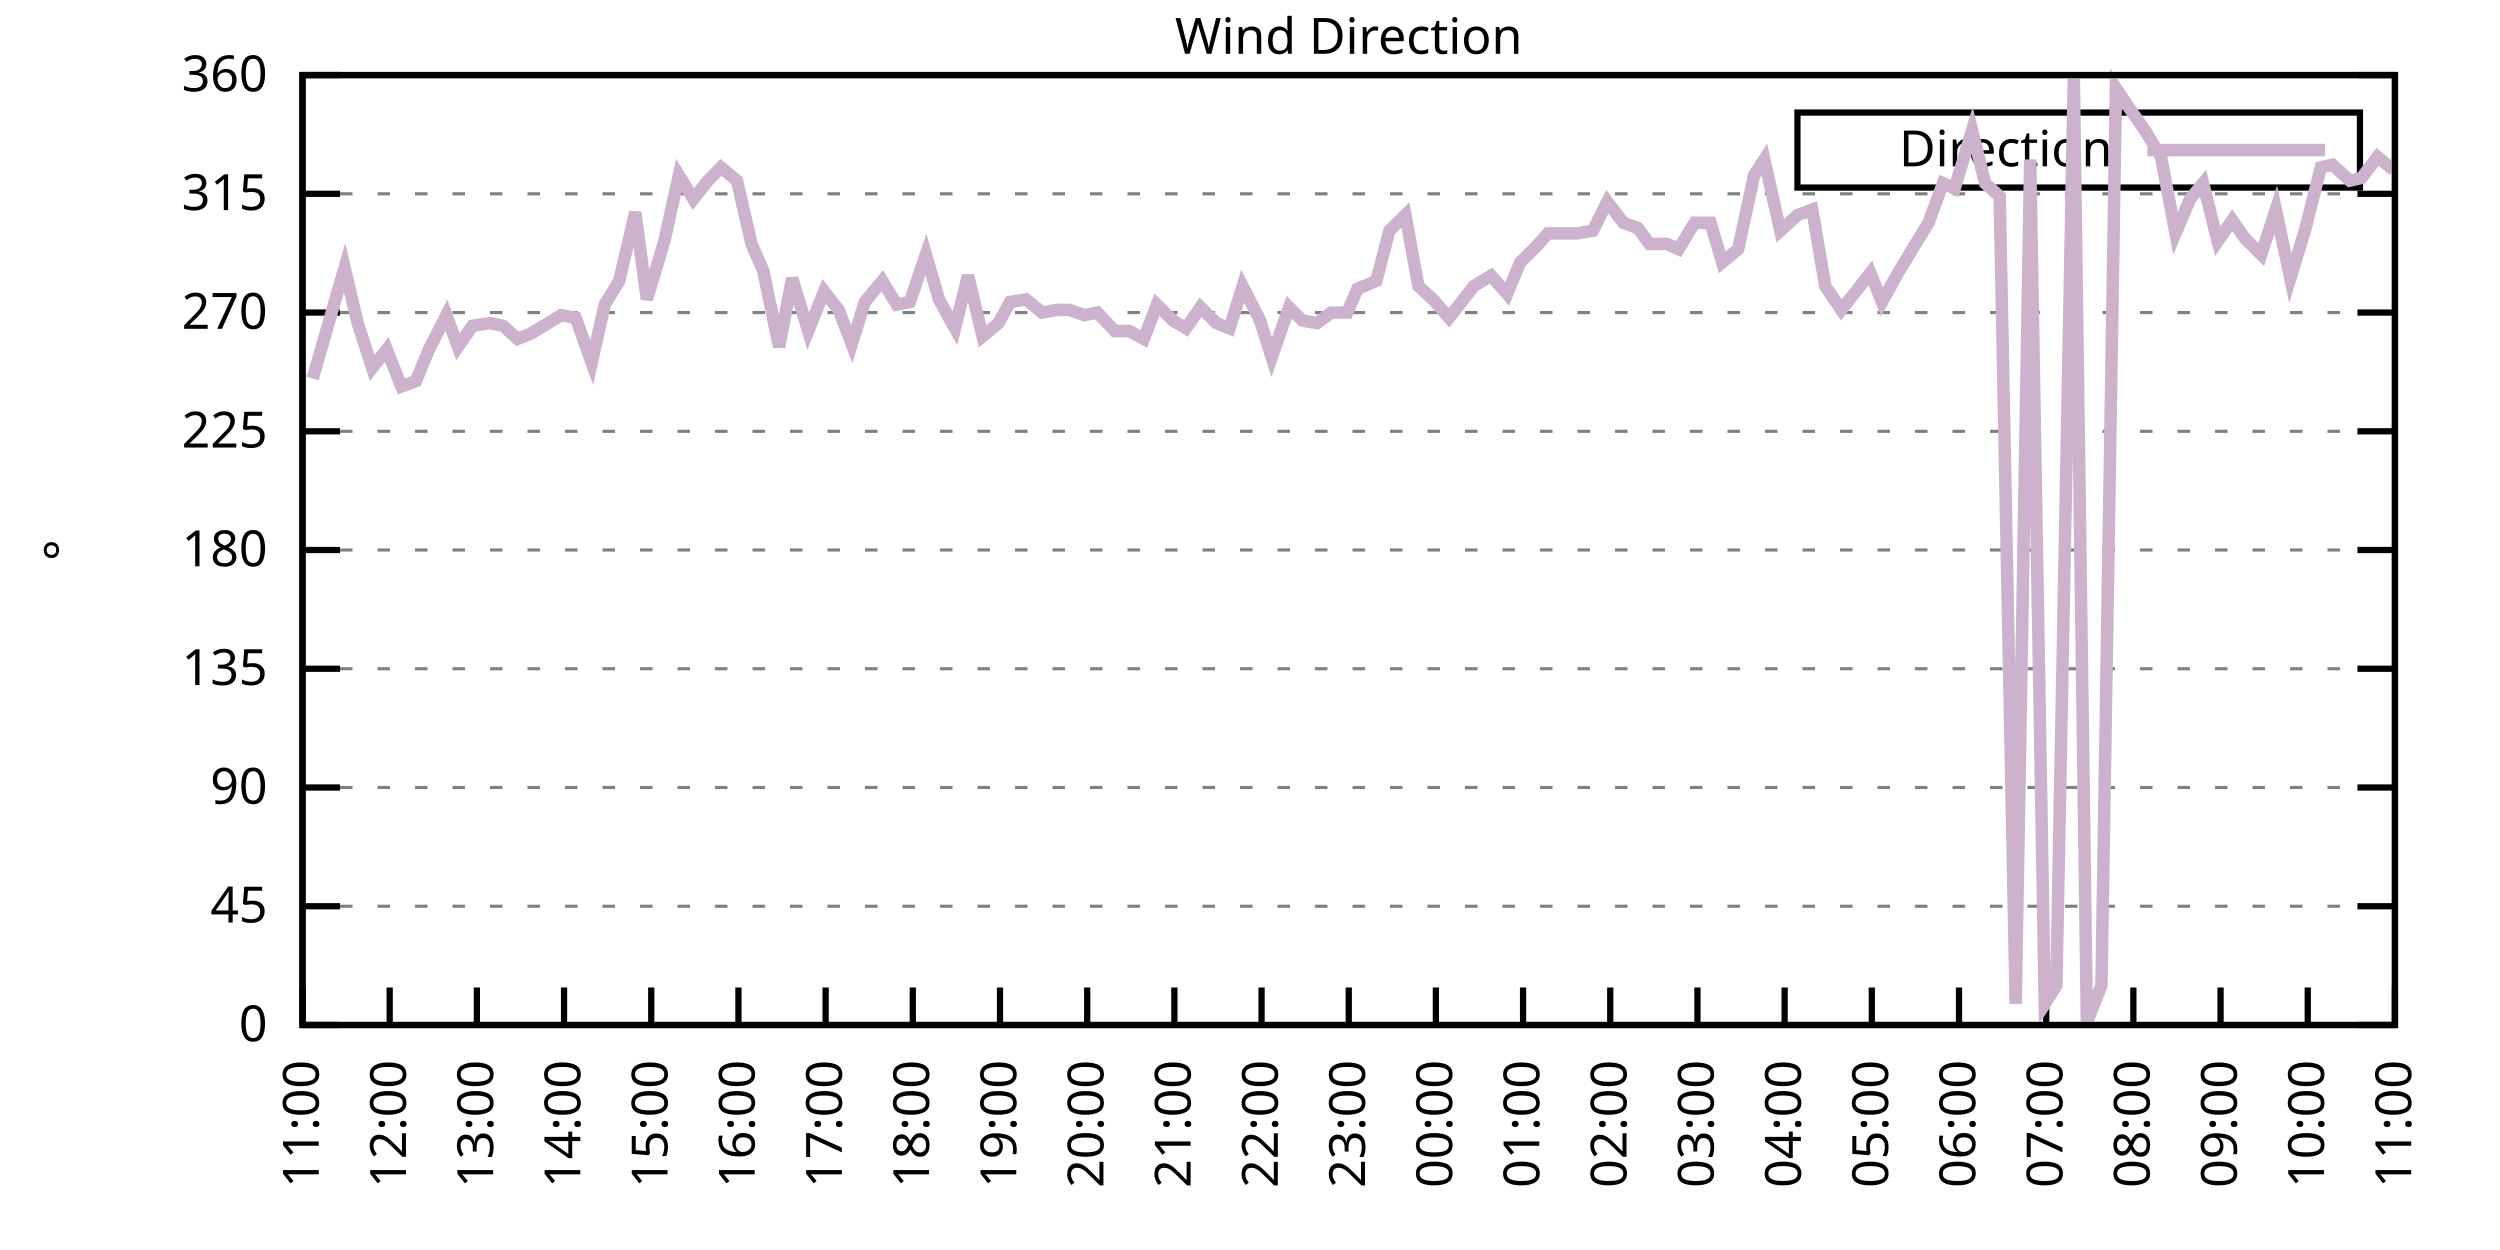
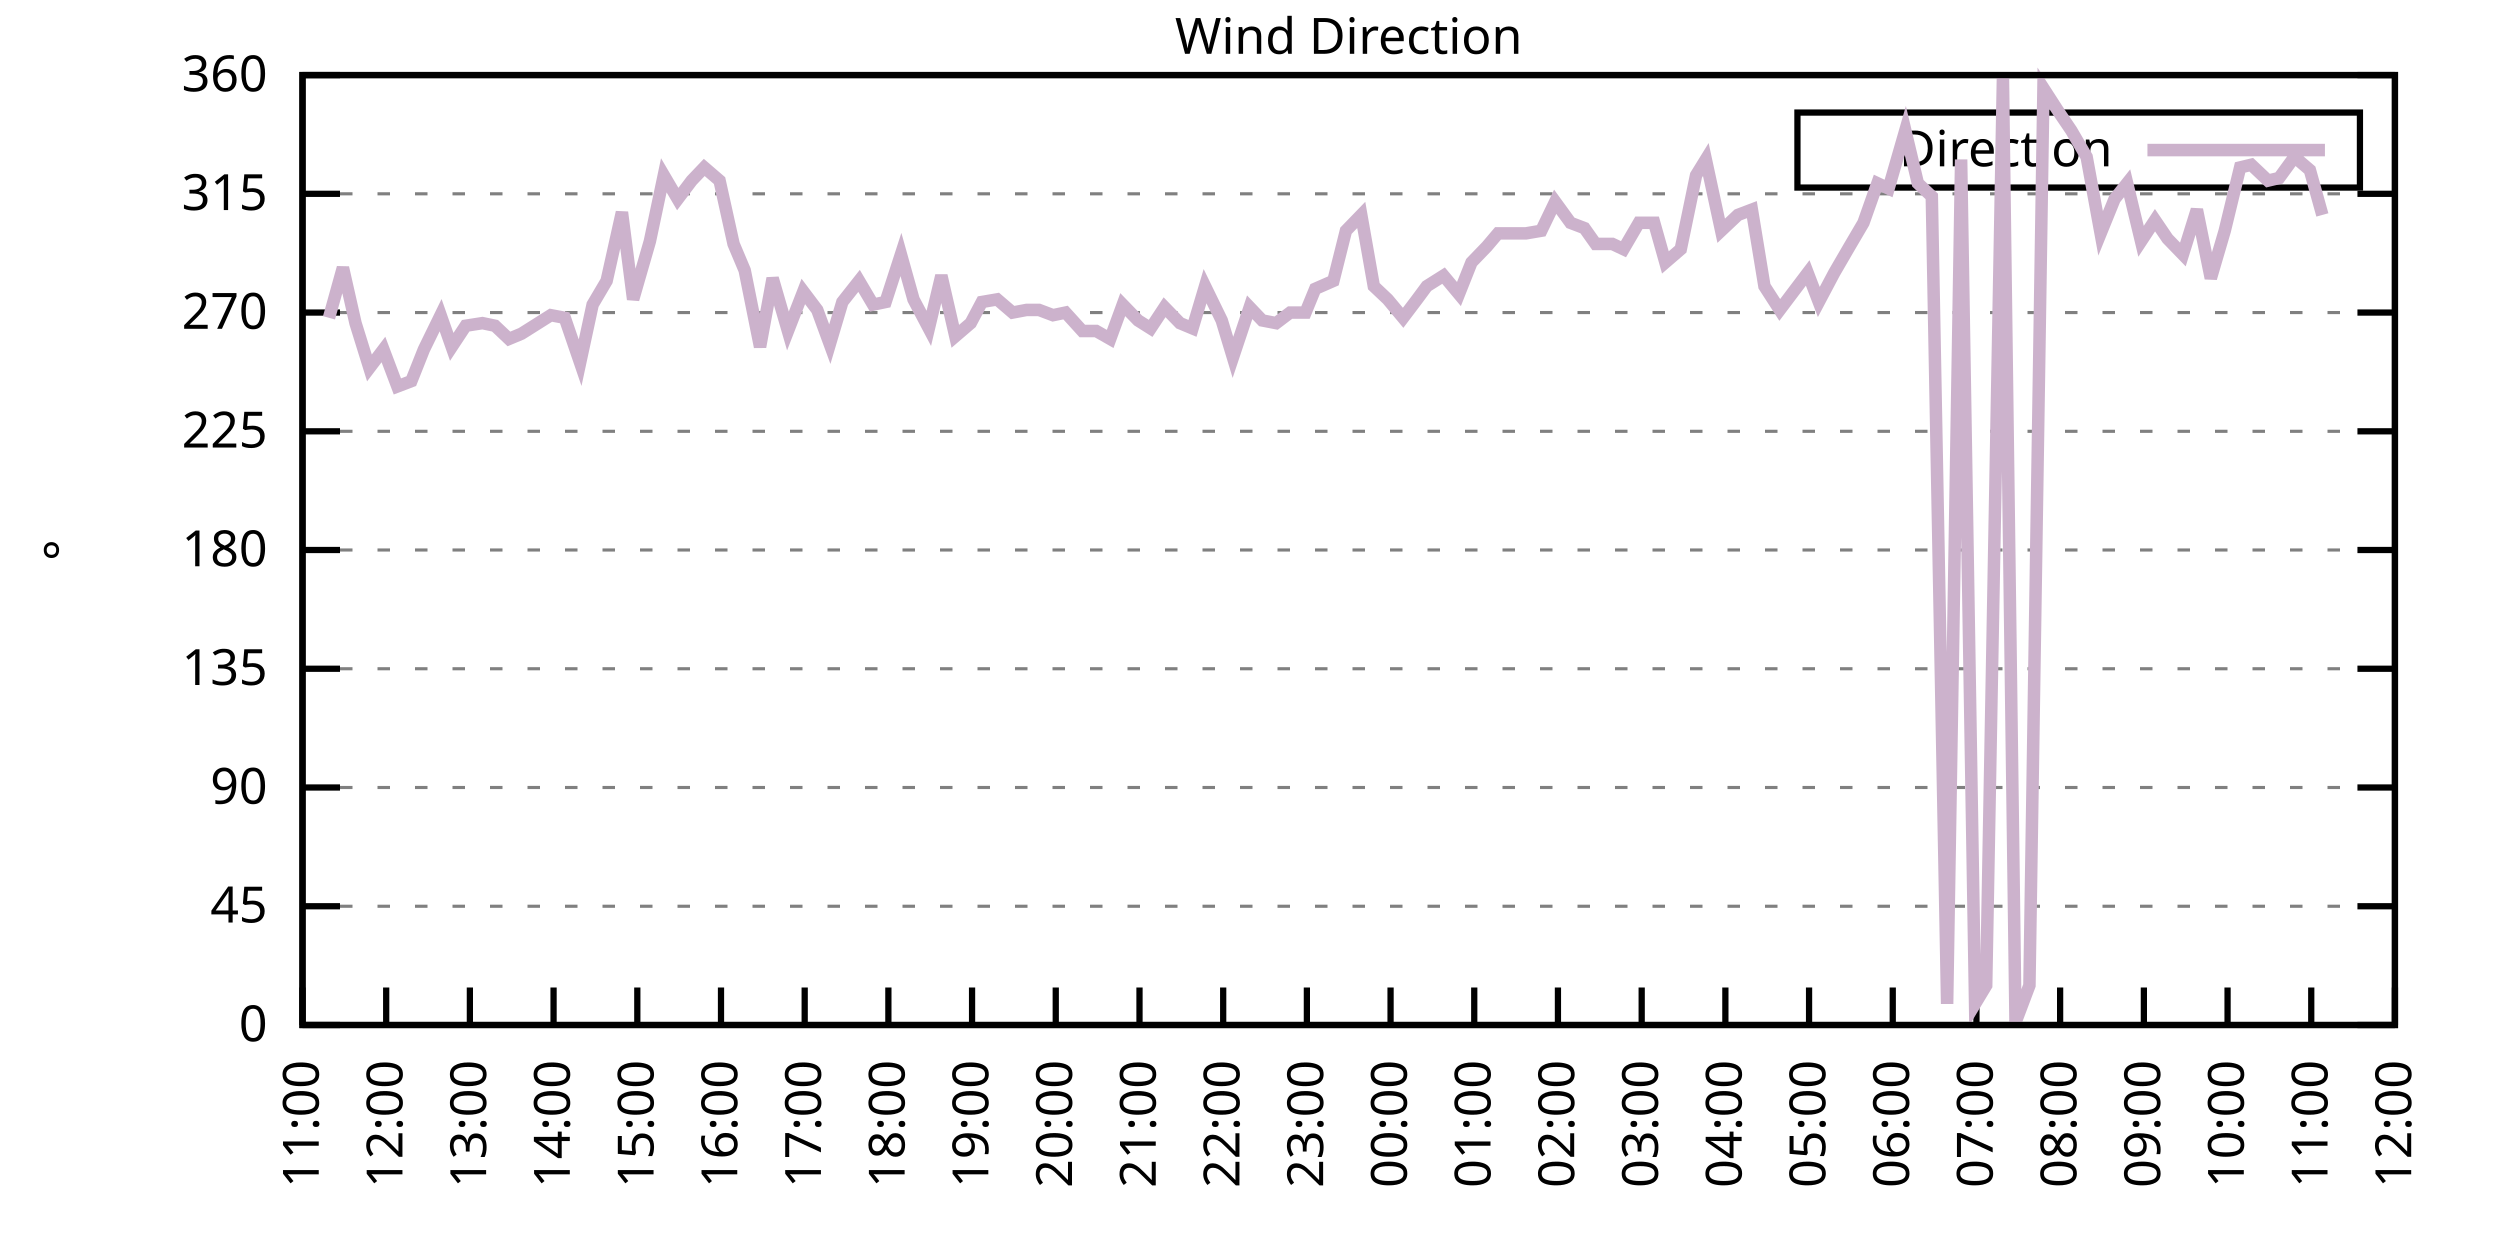
<svg xmlns="http://www.w3.org/2000/svg" xmlns:xlink="http://www.w3.org/1999/xlink" width="400" height="200" viewBox="0 0 400 200">
  <g id="gnuplot_canvas">
    <rect x="0" y="0" width="400" height="200" fill="none" />
    <defs>
      <circle id="gpDot" r="0.5" stroke-width="0.5" stroke="currentColor" />
      <path id="gpPt0" stroke-width="0.333" stroke="currentColor" d="M-1,0 h2 M0,-1 v2" />
      <path id="gpPt1" stroke-width="0.333" stroke="currentColor" d="M-1,-1 L1,1 M1,-1 L-1,1" />
      <path id="gpPt2" stroke-width="0.333" stroke="currentColor" d="M-1,0 L1,0 M0,-1 L0,1 M-1,-1 L1,1 M-1,1 L1,-1" />
      <rect id="gpPt3" stroke-width="0.333" stroke="currentColor" x="-1" y="-1" width="2" height="2" />
      <rect id="gpPt4" stroke-width="0.333" stroke="currentColor" fill="currentColor" x="-1" y="-1" width="2" height="2" />
      <circle id="gpPt5" stroke-width="0.333" stroke="currentColor" cx="0" cy="0" r="1" />
      <use xlink:href="#gpPt5" id="gpPt6" fill="currentColor" stroke="none" />
      <path id="gpPt7" stroke-width="0.333" stroke="currentColor" d="M0,-1.33 L-1.33,0.67 L1.33,0.67 z" />
      <use xlink:href="#gpPt7" id="gpPt8" fill="currentColor" stroke="none" />
      <use xlink:href="#gpPt7" id="gpPt9" stroke="currentColor" transform="rotate(180)" />
      <use xlink:href="#gpPt9" id="gpPt10" fill="currentColor" stroke="none" />
      <use xlink:href="#gpPt3" id="gpPt11" stroke="currentColor" transform="rotate(45)" />
      <use xlink:href="#gpPt11" id="gpPt12" fill="currentColor" stroke="none" />
      <path id="gpPt13" stroke-width="0.333" stroke="currentColor" d="M0,1.330 L1.265,0.411 L0.782,-1.067 L-0.782,-1.076 L-1.265,0.411 z" />
      <use xlink:href="#gpPt13" id="gpPt14" fill="currentColor" stroke="none" />
      <filter id="textbox" filterUnits="objectBoundingBox" x="0" y="0" height="1" width="1">
        <feFlood flood-color="white" flood-opacity="1" result="bgnd" />
        <feComposite in="SourceGraphic" in2="bgnd" operator="atop" />
      </filter>
      <filter id="greybox" filterUnits="objectBoundingBox" x="0" y="0" height="1" width="1">
        <feFlood flood-color="lightgrey" flood-opacity="1" result="grey" />
        <feComposite in="SourceGraphic" in2="grey" operator="atop" />
      </filter>
    </defs>
    <g fill="none" color="white" stroke="currentColor" stroke-width="1.00" stroke-linecap="butt" stroke-linejoin="miter">
</g>
    <g fill="none" color="black" stroke="currentColor" stroke-width="1.00" stroke-linecap="butt" stroke-linejoin="miter">
      <g stroke="none" shape-rendering="crispEdges">
        <polygon fill="rgb(255, 255, 255)" points="48.40,164.00 383.18,164.00 383.18,12.02 48.40,12.02 " />
      </g>
    </g>
    <g fill="none" color="black" stroke="currentColor" stroke-width="1.00" stroke-linecap="butt" stroke-linejoin="miter">
</g>
    <g fill="none" color="black" stroke="black" stroke-width="0.50" stroke-linecap="butt" stroke-linejoin="miter">
</g>
    <g fill="none" color="gray" stroke="currentColor" stroke-width="0.50" stroke-linecap="butt" stroke-linejoin="miter">
      <path stroke="gray" stroke-dasharray="2,4" class="gridline" d="M48.40,164.00 L383.19,164.00  " />
    </g>
    <g fill="none" color="gray" stroke="gray" stroke-width="1.00" stroke-linecap="butt" stroke-linejoin="miter">
</g>
    <g fill="none" color="black" stroke="currentColor" stroke-width="1.00" stroke-linecap="butt" stroke-linejoin="miter">
      <path stroke="black" d="M48.40,164.00 L54.40,164.00 M383.19,164.00 L377.19,164.00  " />
      <g transform="translate(42.80,166.60)" stroke="none" fill="black" font-family="Sans" font-size="8.00" text-anchor="end">
        <text>
          <tspan font-family="Sans"> 0</tspan>
        </text>
      </g>
    </g>
    <g fill="none" color="black" stroke="currentColor" stroke-width="1.00" stroke-linecap="butt" stroke-linejoin="miter">
</g>
    <g fill="none" color="black" stroke="black" stroke-width="0.50" stroke-linecap="butt" stroke-linejoin="miter">
</g>
    <g fill="none" color="gray" stroke="currentColor" stroke-width="0.50" stroke-linecap="butt" stroke-linejoin="miter">
      <path stroke="gray" stroke-dasharray="2,4" class="gridline" d="M48.40,145.00 L383.19,145.00  " />
    </g>
    <g fill="none" color="gray" stroke="gray" stroke-width="1.00" stroke-linecap="butt" stroke-linejoin="miter">
</g>
    <g fill="none" color="black" stroke="currentColor" stroke-width="1.00" stroke-linecap="butt" stroke-linejoin="miter">
      <path stroke="black" d="M48.40,145.00 L54.40,145.00 M383.19,145.00 L377.19,145.00  " />
      <g transform="translate(42.80,147.60)" stroke="none" fill="black" font-family="Sans" font-size="8.00" text-anchor="end">
        <text>
          <tspan font-family="Sans"> 45</tspan>
        </text>
      </g>
    </g>
    <g fill="none" color="black" stroke="currentColor" stroke-width="1.00" stroke-linecap="butt" stroke-linejoin="miter">
</g>
    <g fill="none" color="black" stroke="black" stroke-width="0.50" stroke-linecap="butt" stroke-linejoin="miter">
</g>
    <g fill="none" color="gray" stroke="currentColor" stroke-width="0.50" stroke-linecap="butt" stroke-linejoin="miter">
      <path stroke="gray" stroke-dasharray="2,4" class="gridline" d="M48.40,126.00 L383.19,126.00  " />
    </g>
    <g fill="none" color="gray" stroke="gray" stroke-width="1.00" stroke-linecap="butt" stroke-linejoin="miter">
</g>
    <g fill="none" color="black" stroke="currentColor" stroke-width="1.00" stroke-linecap="butt" stroke-linejoin="miter">
      <path stroke="black" d="M48.40,126.00 L54.40,126.00 M383.19,126.00 L377.19,126.00  " />
      <g transform="translate(42.80,128.60)" stroke="none" fill="black" font-family="Sans" font-size="8.00" text-anchor="end">
        <text>
          <tspan font-family="Sans"> 90</tspan>
        </text>
      </g>
    </g>
    <g fill="none" color="black" stroke="currentColor" stroke-width="1.00" stroke-linecap="butt" stroke-linejoin="miter">
</g>
    <g fill="none" color="black" stroke="black" stroke-width="0.50" stroke-linecap="butt" stroke-linejoin="miter">
</g>
    <g fill="none" color="gray" stroke="currentColor" stroke-width="0.50" stroke-linecap="butt" stroke-linejoin="miter">
      <path stroke="gray" stroke-dasharray="2,4" class="gridline" d="M48.40,107.00 L383.19,107.00  " />
    </g>
    <g fill="none" color="gray" stroke="gray" stroke-width="1.00" stroke-linecap="butt" stroke-linejoin="miter">
</g>
    <g fill="none" color="black" stroke="currentColor" stroke-width="1.00" stroke-linecap="butt" stroke-linejoin="miter">
      <path stroke="black" d="M48.40,107.00 L54.40,107.00 M383.19,107.00 L377.19,107.00  " />
      <g transform="translate(42.80,109.60)" stroke="none" fill="black" font-family="Sans" font-size="8.00" text-anchor="end">
        <text>
          <tspan font-family="Sans"> 135</tspan>
        </text>
      </g>
    </g>
    <g fill="none" color="black" stroke="currentColor" stroke-width="1.00" stroke-linecap="butt" stroke-linejoin="miter">
</g>
    <g fill="none" color="black" stroke="black" stroke-width="0.50" stroke-linecap="butt" stroke-linejoin="miter">
</g>
    <g fill="none" color="gray" stroke="currentColor" stroke-width="0.50" stroke-linecap="butt" stroke-linejoin="miter">
      <path stroke="gray" stroke-dasharray="2,4" class="gridline" d="M48.40,88.00 L383.19,88.00  " />
    </g>
    <g fill="none" color="gray" stroke="gray" stroke-width="1.00" stroke-linecap="butt" stroke-linejoin="miter">
</g>
    <g fill="none" color="black" stroke="currentColor" stroke-width="1.00" stroke-linecap="butt" stroke-linejoin="miter">
      <path stroke="black" d="M48.40,88.00 L54.40,88.00 M383.19,88.00 L377.19,88.00  " />
      <g transform="translate(42.80,90.60)" stroke="none" fill="black" font-family="Sans" font-size="8.00" text-anchor="end">
        <text>
          <tspan font-family="Sans"> 180</tspan>
        </text>
      </g>
    </g>
    <g fill="none" color="black" stroke="currentColor" stroke-width="1.00" stroke-linecap="butt" stroke-linejoin="miter">
</g>
    <g fill="none" color="black" stroke="black" stroke-width="0.50" stroke-linecap="butt" stroke-linejoin="miter">
</g>
    <g fill="none" color="gray" stroke="currentColor" stroke-width="0.50" stroke-linecap="butt" stroke-linejoin="miter">
      <path stroke="gray" stroke-dasharray="2,4" class="gridline" d="M48.40,69.01 L383.19,69.01  " />
    </g>
    <g fill="none" color="gray" stroke="gray" stroke-width="1.00" stroke-linecap="butt" stroke-linejoin="miter">
</g>
    <g fill="none" color="black" stroke="currentColor" stroke-width="1.00" stroke-linecap="butt" stroke-linejoin="miter">
      <path stroke="black" d="M48.40,69.01 L54.40,69.01 M383.19,69.01 L377.19,69.01  " />
      <g transform="translate(42.80,71.61)" stroke="none" fill="black" font-family="Sans" font-size="8.00" text-anchor="end">
        <text>
          <tspan font-family="Sans"> 225</tspan>
        </text>
      </g>
    </g>
    <g fill="none" color="black" stroke="currentColor" stroke-width="1.00" stroke-linecap="butt" stroke-linejoin="miter">
</g>
    <g fill="none" color="black" stroke="black" stroke-width="0.50" stroke-linecap="butt" stroke-linejoin="miter">
</g>
    <g fill="none" color="gray" stroke="currentColor" stroke-width="0.50" stroke-linecap="butt" stroke-linejoin="miter">
      <path stroke="gray" stroke-dasharray="2,4" class="gridline" d="M48.40,50.01 L383.19,50.01  " />
    </g>
    <g fill="none" color="gray" stroke="gray" stroke-width="1.00" stroke-linecap="butt" stroke-linejoin="miter">
</g>
    <g fill="none" color="black" stroke="currentColor" stroke-width="1.00" stroke-linecap="butt" stroke-linejoin="miter">
      <path stroke="black" d="M48.40,50.01 L54.40,50.01 M383.19,50.01 L377.19,50.01  " />
      <g transform="translate(42.80,52.61)" stroke="none" fill="black" font-family="Sans" font-size="8.00" text-anchor="end">
        <text>
          <tspan font-family="Sans"> 270</tspan>
        </text>
      </g>
    </g>
    <g fill="none" color="black" stroke="currentColor" stroke-width="1.00" stroke-linecap="butt" stroke-linejoin="miter">
</g>
    <g fill="none" color="black" stroke="black" stroke-width="0.50" stroke-linecap="butt" stroke-linejoin="miter">
</g>
    <g fill="none" color="gray" stroke="currentColor" stroke-width="0.50" stroke-linecap="butt" stroke-linejoin="miter">
      <path stroke="gray" stroke-dasharray="2,4" class="gridline" d="M48.40,31.01 L383.19,31.01  " />
    </g>
    <g fill="none" color="gray" stroke="gray" stroke-width="1.00" stroke-linecap="butt" stroke-linejoin="miter">
</g>
    <g fill="none" color="black" stroke="currentColor" stroke-width="1.00" stroke-linecap="butt" stroke-linejoin="miter">
      <path stroke="black" d="M48.40,31.01 L54.40,31.01 M383.19,31.01 L377.19,31.01  " />
      <g transform="translate(42.80,33.61)" stroke="none" fill="black" font-family="Sans" font-size="8.00" text-anchor="end">
        <text>
          <tspan font-family="Sans"> 315</tspan>
        </text>
      </g>
    </g>
    <g fill="none" color="black" stroke="currentColor" stroke-width="1.00" stroke-linecap="butt" stroke-linejoin="miter">
</g>
    <g fill="none" color="black" stroke="black" stroke-width="0.50" stroke-linecap="butt" stroke-linejoin="miter">
</g>
    <g fill="none" color="gray" stroke="currentColor" stroke-width="0.50" stroke-linecap="butt" stroke-linejoin="miter">
      <path stroke="gray" stroke-dasharray="2,4" class="gridline" d="M48.40,12.01 L383.19,12.01  " />
    </g>
    <g fill="none" color="gray" stroke="gray" stroke-width="1.00" stroke-linecap="butt" stroke-linejoin="miter">
</g>
    <g fill="none" color="black" stroke="currentColor" stroke-width="1.00" stroke-linecap="butt" stroke-linejoin="miter">
      <path stroke="black" d="M48.40,12.01 L54.40,12.01 M383.19,12.01 L377.19,12.01  " />
      <g transform="translate(42.80,14.61)" stroke="none" fill="black" font-family="Sans" font-size="8.00" text-anchor="end">
        <text>
          <tspan font-family="Sans"> 360</tspan>
        </text>
      </g>
    </g>
    <g fill="none" color="black" stroke="currentColor" stroke-width="1.00" stroke-linecap="butt" stroke-linejoin="miter">
      <path stroke="black" d="M48.40,164.00 L48.40,158.00  " />
      <g transform="translate(51.00,169.60) rotate(270.00)" stroke="none" fill="black" font-family="Sans" font-size="8.00" text-anchor="end">
        <text>
          <tspan font-family="Sans">11:00</tspan>
        </text>
      </g>
    </g>
    <g fill="none" color="black" stroke="currentColor" stroke-width="1.00" stroke-linecap="butt" stroke-linejoin="miter">
-       <path stroke="black" d="M62.35,164.00 L62.35,158.00  " />
-       <g transform="translate(64.95,169.60) rotate(270.00)" stroke="none" fill="black" font-family="Sans" font-size="8.00" text-anchor="end">
+       <path stroke="black" d="M61.79,164.00 L61.79,158.00  " />
+       <g transform="translate(64.39,169.60) rotate(270.00)" stroke="none" fill="black" font-family="Sans" font-size="8.00" text-anchor="end">
        <text>
          <tspan font-family="Sans">12:00</tspan>
        </text>
      </g>
    </g>
    <g fill="none" color="black" stroke="currentColor" stroke-width="1.00" stroke-linecap="butt" stroke-linejoin="miter">
-       <path stroke="black" d="M76.30,164.00 L76.30,158.00  " />
-       <g transform="translate(78.90,169.60) rotate(270.00)" stroke="none" fill="black" font-family="Sans" font-size="8.00" text-anchor="end">
+       <path stroke="black" d="M75.18,164.00 L75.18,158.00  " />
+       <g transform="translate(77.78,169.60) rotate(270.00)" stroke="none" fill="black" font-family="Sans" font-size="8.00" text-anchor="end">
        <text>
          <tspan font-family="Sans">13:00</tspan>
        </text>
      </g>
    </g>
    <g fill="none" color="black" stroke="currentColor" stroke-width="1.00" stroke-linecap="butt" stroke-linejoin="miter">
-       <path stroke="black" d="M90.25,164.00 L90.25,158.00  " />
-       <g transform="translate(92.85,169.60) rotate(270.00)" stroke="none" fill="black" font-family="Sans" font-size="8.00" text-anchor="end">
+       <path stroke="black" d="M88.57,164.00 L88.57,158.00  " />
+       <g transform="translate(91.17,169.60) rotate(270.00)" stroke="none" fill="black" font-family="Sans" font-size="8.00" text-anchor="end">
        <text>
          <tspan font-family="Sans">14:00</tspan>
        </text>
      </g>
    </g>
    <g fill="none" color="black" stroke="currentColor" stroke-width="1.00" stroke-linecap="butt" stroke-linejoin="miter">
-       <path stroke="black" d="M104.20,164.00 L104.20,158.00  " />
-       <g transform="translate(106.80,169.60) rotate(270.00)" stroke="none" fill="black" font-family="Sans" font-size="8.00" text-anchor="end">
+       <path stroke="black" d="M101.97,164.00 L101.97,158.00  " />
+       <g transform="translate(104.57,169.60) rotate(270.00)" stroke="none" fill="black" font-family="Sans" font-size="8.00" text-anchor="end">
        <text>
          <tspan font-family="Sans">15:00</tspan>
        </text>
      </g>
    </g>
    <g fill="none" color="black" stroke="currentColor" stroke-width="1.00" stroke-linecap="butt" stroke-linejoin="miter">
-       <path stroke="black" d="M118.15,164.00 L118.15,158.00  " />
-       <g transform="translate(120.75,169.60) rotate(270.00)" stroke="none" fill="black" font-family="Sans" font-size="8.00" text-anchor="end">
+       <path stroke="black" d="M115.36,164.00 L115.36,158.00  " />
+       <g transform="translate(117.96,169.60) rotate(270.00)" stroke="none" fill="black" font-family="Sans" font-size="8.00" text-anchor="end">
        <text>
          <tspan font-family="Sans">16:00</tspan>
        </text>
      </g>
    </g>
    <g fill="none" color="black" stroke="currentColor" stroke-width="1.00" stroke-linecap="butt" stroke-linejoin="miter">
-       <path stroke="black" d="M132.10,164.00 L132.10,158.00  " />
-       <g transform="translate(134.70,169.60) rotate(270.00)" stroke="none" fill="black" font-family="Sans" font-size="8.00" text-anchor="end">
+       <path stroke="black" d="M128.75,164.00 L128.75,158.00  " />
+       <g transform="translate(131.35,169.60) rotate(270.00)" stroke="none" fill="black" font-family="Sans" font-size="8.00" text-anchor="end">
        <text>
          <tspan font-family="Sans">17:00</tspan>
        </text>
      </g>
    </g>
    <g fill="none" color="black" stroke="currentColor" stroke-width="1.00" stroke-linecap="butt" stroke-linejoin="miter">
-       <path stroke="black" d="M146.05,164.00 L146.05,158.00  " />
-       <g transform="translate(148.65,169.60) rotate(270.00)" stroke="none" fill="black" font-family="Sans" font-size="8.00" text-anchor="end">
+       <path stroke="black" d="M142.14,164.00 L142.14,158.00  " />
+       <g transform="translate(144.74,169.60) rotate(270.00)" stroke="none" fill="black" font-family="Sans" font-size="8.00" text-anchor="end">
        <text>
          <tspan font-family="Sans">18:00</tspan>
        </text>
      </g>
    </g>
    <g fill="none" color="black" stroke="currentColor" stroke-width="1.00" stroke-linecap="butt" stroke-linejoin="miter">
-       <path stroke="black" d="M160.00,164.00 L160.00,158.00  " />
-       <g transform="translate(162.60,169.60) rotate(270.00)" stroke="none" fill="black" font-family="Sans" font-size="8.00" text-anchor="end">
+       <path stroke="black" d="M155.53,164.00 L155.53,158.00  " />
+       <g transform="translate(158.13,169.60) rotate(270.00)" stroke="none" fill="black" font-family="Sans" font-size="8.00" text-anchor="end">
        <text>
          <tspan font-family="Sans">19:00</tspan>
        </text>
      </g>
    </g>
    <g fill="none" color="black" stroke="currentColor" stroke-width="1.00" stroke-linecap="butt" stroke-linejoin="miter">
-       <path stroke="black" d="M173.95,164.00 L173.95,158.00  " />
-       <g transform="translate(176.55,169.60) rotate(270.00)" stroke="none" fill="black" font-family="Sans" font-size="8.00" text-anchor="end">
+       <path stroke="black" d="M168.92,164.00 L168.92,158.00  " />
+       <g transform="translate(171.52,169.60) rotate(270.00)" stroke="none" fill="black" font-family="Sans" font-size="8.00" text-anchor="end">
        <text>
          <tspan font-family="Sans">20:00</tspan>
        </text>
      </g>
    </g>
    <g fill="none" color="black" stroke="currentColor" stroke-width="1.00" stroke-linecap="butt" stroke-linejoin="miter">
-       <path stroke="black" d="M187.90,164.00 L187.90,158.00  " />
-       <g transform="translate(190.50,169.60) rotate(270.00)" stroke="none" fill="black" font-family="Sans" font-size="8.00" text-anchor="end">
+       <path stroke="black" d="M182.32,164.00 L182.32,158.00  " />
+       <g transform="translate(184.92,169.60) rotate(270.00)" stroke="none" fill="black" font-family="Sans" font-size="8.00" text-anchor="end">
        <text>
          <tspan font-family="Sans">21:00</tspan>
        </text>
      </g>
    </g>
    <g fill="none" color="black" stroke="currentColor" stroke-width="1.00" stroke-linecap="butt" stroke-linejoin="miter">
-       <path stroke="black" d="M201.85,164.00 L201.85,158.00  " />
-       <g transform="translate(204.45,169.60) rotate(270.00)" stroke="none" fill="black" font-family="Sans" font-size="8.00" text-anchor="end">
+       <path stroke="black" d="M195.71,164.00 L195.71,158.00  " />
+       <g transform="translate(198.31,169.60) rotate(270.00)" stroke="none" fill="black" font-family="Sans" font-size="8.00" text-anchor="end">
        <text>
          <tspan font-family="Sans">22:00</tspan>
        </text>
      </g>
    </g>
    <g fill="none" color="black" stroke="currentColor" stroke-width="1.00" stroke-linecap="butt" stroke-linejoin="miter">
-       <path stroke="black" d="M215.80,164.00 L215.80,158.00  " />
-       <g transform="translate(218.40,169.60) rotate(270.00)" stroke="none" fill="black" font-family="Sans" font-size="8.00" text-anchor="end">
+       <path stroke="black" d="M209.10,164.00 L209.10,158.00  " />
+       <g transform="translate(211.70,169.60) rotate(270.00)" stroke="none" fill="black" font-family="Sans" font-size="8.00" text-anchor="end">
        <text>
          <tspan font-family="Sans">23:00</tspan>
        </text>
      </g>
    </g>
    <g fill="none" color="black" stroke="currentColor" stroke-width="1.00" stroke-linecap="butt" stroke-linejoin="miter">
-       <path stroke="black" d="M229.74,164.00 L229.74,158.00  " />
-       <g transform="translate(232.34,169.60) rotate(270.00)" stroke="none" fill="black" font-family="Sans" font-size="8.00" text-anchor="end">
+       <path stroke="black" d="M222.49,164.00 L222.49,158.00  " />
+       <g transform="translate(225.09,169.60) rotate(270.00)" stroke="none" fill="black" font-family="Sans" font-size="8.00" text-anchor="end">
        <text>
          <tspan font-family="Sans">00:00</tspan>
        </text>
      </g>
    </g>
    <g fill="none" color="black" stroke="currentColor" stroke-width="1.00" stroke-linecap="butt" stroke-linejoin="miter">
-       <path stroke="black" d="M243.69,164.00 L243.69,158.00  " />
-       <g transform="translate(246.29,169.60) rotate(270.00)" stroke="none" fill="black" font-family="Sans" font-size="8.00" text-anchor="end">
+       <path stroke="black" d="M235.88,164.00 L235.88,158.00  " />
+       <g transform="translate(238.48,169.60) rotate(270.00)" stroke="none" fill="black" font-family="Sans" font-size="8.00" text-anchor="end">
        <text>
          <tspan font-family="Sans">01:00</tspan>
        </text>
      </g>
    </g>
    <g fill="none" color="black" stroke="currentColor" stroke-width="1.00" stroke-linecap="butt" stroke-linejoin="miter">
-       <path stroke="black" d="M257.64,164.00 L257.64,158.00  " />
-       <g transform="translate(260.24,169.60) rotate(270.00)" stroke="none" fill="black" font-family="Sans" font-size="8.00" text-anchor="end">
+       <path stroke="black" d="M249.27,164.00 L249.27,158.00  " />
+       <g transform="translate(251.87,169.60) rotate(270.00)" stroke="none" fill="black" font-family="Sans" font-size="8.00" text-anchor="end">
        <text>
          <tspan font-family="Sans">02:00</tspan>
        </text>
      </g>
    </g>
    <g fill="none" color="black" stroke="currentColor" stroke-width="1.00" stroke-linecap="butt" stroke-linejoin="miter">
-       <path stroke="black" d="M271.59,164.00 L271.59,158.00  " />
-       <g transform="translate(274.19,169.60) rotate(270.00)" stroke="none" fill="black" font-family="Sans" font-size="8.00" text-anchor="end">
+       <path stroke="black" d="M262.67,164.00 L262.67,158.00  " />
+       <g transform="translate(265.27,169.60) rotate(270.00)" stroke="none" fill="black" font-family="Sans" font-size="8.00" text-anchor="end">
        <text>
          <tspan font-family="Sans">03:00</tspan>
        </text>
      </g>
    </g>
    <g fill="none" color="black" stroke="currentColor" stroke-width="1.00" stroke-linecap="butt" stroke-linejoin="miter">
-       <path stroke="black" d="M285.54,164.00 L285.54,158.00  " />
-       <g transform="translate(288.14,169.60) rotate(270.00)" stroke="none" fill="black" font-family="Sans" font-size="8.00" text-anchor="end">
+       <path stroke="black" d="M276.06,164.00 L276.06,158.00  " />
+       <g transform="translate(278.66,169.60) rotate(270.00)" stroke="none" fill="black" font-family="Sans" font-size="8.00" text-anchor="end">
        <text>
          <tspan font-family="Sans">04:00</tspan>
        </text>
      </g>
    </g>
    <g fill="none" color="black" stroke="currentColor" stroke-width="1.00" stroke-linecap="butt" stroke-linejoin="miter">
-       <path stroke="black" d="M299.49,164.00 L299.49,158.00  " />
-       <g transform="translate(302.09,169.60) rotate(270.00)" stroke="none" fill="black" font-family="Sans" font-size="8.00" text-anchor="end">
+       <path stroke="black" d="M289.45,164.00 L289.45,158.00  " />
+       <g transform="translate(292.05,169.60) rotate(270.00)" stroke="none" fill="black" font-family="Sans" font-size="8.00" text-anchor="end">
        <text>
          <tspan font-family="Sans">05:00</tspan>
        </text>
      </g>
    </g>
    <g fill="none" color="black" stroke="currentColor" stroke-width="1.00" stroke-linecap="butt" stroke-linejoin="miter">
-       <path stroke="black" d="M313.44,164.00 L313.44,158.00  " />
-       <g transform="translate(316.04,169.60) rotate(270.00)" stroke="none" fill="black" font-family="Sans" font-size="8.00" text-anchor="end">
+       <path stroke="black" d="M302.84,164.00 L302.84,158.00  " />
+       <g transform="translate(305.44,169.60) rotate(270.00)" stroke="none" fill="black" font-family="Sans" font-size="8.00" text-anchor="end">
        <text>
          <tspan font-family="Sans">06:00</tspan>
        </text>
      </g>
    </g>
    <g fill="none" color="black" stroke="currentColor" stroke-width="1.00" stroke-linecap="butt" stroke-linejoin="miter">
-       <path stroke="black" d="M327.39,164.00 L327.39,158.00  " />
-       <g transform="translate(329.99,169.60) rotate(270.00)" stroke="none" fill="black" font-family="Sans" font-size="8.00" text-anchor="end">
+       <path stroke="black" d="M316.23,164.00 L316.23,158.00  " />
+       <g transform="translate(318.83,169.60) rotate(270.00)" stroke="none" fill="black" font-family="Sans" font-size="8.00" text-anchor="end">
        <text>
          <tspan font-family="Sans">07:00</tspan>
        </text>
      </g>
    </g>
    <g fill="none" color="black" stroke="currentColor" stroke-width="1.00" stroke-linecap="butt" stroke-linejoin="miter">
-       <path stroke="black" d="M341.34,164.00 L341.34,158.00  " />
-       <g transform="translate(343.94,169.60) rotate(270.00)" stroke="none" fill="black" font-family="Sans" font-size="8.00" text-anchor="end">
+       <path stroke="black" d="M329.62,164.00 L329.62,158.00  " />
+       <g transform="translate(332.22,169.60) rotate(270.00)" stroke="none" fill="black" font-family="Sans" font-size="8.00" text-anchor="end">
        <text>
          <tspan font-family="Sans">08:00</tspan>
        </text>
      </g>
    </g>
    <g fill="none" color="black" stroke="currentColor" stroke-width="1.00" stroke-linecap="butt" stroke-linejoin="miter">
-       <path stroke="black" d="M355.29,164.00 L355.29,158.00  " />
-       <g transform="translate(357.89,169.60) rotate(270.00)" stroke="none" fill="black" font-family="Sans" font-size="8.00" text-anchor="end">
+       <path stroke="black" d="M343.02,164.00 L343.02,158.00  " />
+       <g transform="translate(345.62,169.60) rotate(270.00)" stroke="none" fill="black" font-family="Sans" font-size="8.00" text-anchor="end">
        <text>
          <tspan font-family="Sans">09:00</tspan>
        </text>
      </g>
    </g>
    <g fill="none" color="black" stroke="currentColor" stroke-width="1.00" stroke-linecap="butt" stroke-linejoin="miter">
-       <path stroke="black" d="M369.24,164.00 L369.24,158.00  " />
-       <g transform="translate(371.84,169.60) rotate(270.00)" stroke="none" fill="black" font-family="Sans" font-size="8.00" text-anchor="end">
+       <path stroke="black" d="M356.41,164.00 L356.41,158.00  " />
+       <g transform="translate(359.01,169.60) rotate(270.00)" stroke="none" fill="black" font-family="Sans" font-size="8.00" text-anchor="end">
        <text>
          <tspan font-family="Sans">10:00</tspan>
+         </text>
+       </g>
+     </g>
+     <g fill="none" color="black" stroke="currentColor" stroke-width="1.00" stroke-linecap="butt" stroke-linejoin="miter">
+       <path stroke="black" d="M369.80,164.00 L369.80,158.00  " />
+       <g transform="translate(372.40,169.60) rotate(270.00)" stroke="none" fill="black" font-family="Sans" font-size="8.00" text-anchor="end">
+         <text>
+           <tspan font-family="Sans">11:00</tspan>
        </text>
      </g>
    </g>
    <g fill="none" color="black" stroke="currentColor" stroke-width="1.00" stroke-linecap="butt" stroke-linejoin="miter">
      <path stroke="black" d="M383.19,164.00 L383.19,158.00  " />
      <g transform="translate(385.79,169.60) rotate(270.00)" stroke="none" fill="black" font-family="Sans" font-size="8.00" text-anchor="end">
        <text>
-           <tspan font-family="Sans">11:00</tspan>
+           <tspan font-family="Sans">12:00</tspan>
        </text>
      </g>
    </g>
    <g fill="none" color="black" stroke="currentColor" stroke-width="1.00" stroke-linecap="butt" stroke-linejoin="miter">
</g>
    <g fill="none" color="black" stroke="currentColor" stroke-width="1.00" stroke-linecap="butt" stroke-linejoin="miter">
      <path stroke="black" d="M48.40,12.01 L48.40,164.00 L383.19,164.00 L383.19,12.01 L48.40,12.01 Z  " />
    </g>
    <g fill="none" color="black" stroke="currentColor" stroke-width="1.00" stroke-linecap="butt" stroke-linejoin="miter">
</g>
    <g fill="none" color="black" stroke="currentColor" stroke-width="1.00" stroke-linecap="butt" stroke-linejoin="miter">
      <path stroke="black" d="M287.59,30.01 L287.59,18.01 L377.59,18.01 L377.59,30.01 L287.59,30.01 Z  " />
    </g>
    <g id="Wind_direction_plot_1">
      <g fill="none" color="white" stroke="black" stroke-width="2.00" stroke-linecap="butt" stroke-linejoin="miter">
</g>
      <g fill="none" color="black" stroke="currentColor" stroke-width="2.00" stroke-linecap="butt" stroke-linejoin="miter">
        <g transform="translate(337.99,26.61)" stroke="none" fill="black" font-family="Sans" font-size="8.00" text-anchor="end">
          <text>
            <tspan font-family="Sans">Direction</tspan>
          </text>
        </g>
      </g>
      <g fill="none" color="black" stroke="currentColor" stroke-width="2.00" stroke-linecap="butt" stroke-linejoin="miter">
-         <path stroke="rgb(204, 178, 204)" d="M343.59,24.01 L371.99,24.01 M50.03,60.56 L52.82,50.85 L55.14,42.83 L57.23,51.70 L59.56,58.87 L61.88,55.92   L64.21,61.83 L66.53,60.98 L68.63,55.92 L71.42,50.43 L73.28,55.50 L75.60,52.12 L78.39,51.70 L80.48,52.12   L82.81,54.23 L84.90,53.39 L87.69,51.70 L89.78,50.43 L92.11,50.85 L94.67,58.03 L96.76,48.74 L99.08,44.94   L101.64,33.96 L103.50,47.90 L106.29,38.61 L108.62,28.05 L110.94,31.85 L113.27,28.90 L115.36,26.79 L117.92,28.90   L120.24,39.03 L122.10,43.25 L124.66,55.50 L126.75,44.52 L129.31,52.96 L131.87,46.63 L134.19,49.59 L136.28,55.07   L138.37,48.32 L141.16,44.94 L143.49,48.74 L145.58,48.32 L148.14,40.72 L150.23,47.90 L152.79,52.54 L154.88,44.10   L157.21,53.81 L159.76,51.70 L161.62,48.32 L164.18,47.90 L166.74,50.01 L169.06,49.59 L171.16,49.59 L173.48,50.43   L175.57,50.01 L178.36,52.96 L180.69,52.96 L183.01,54.23 L185.11,48.74 L187.66,51.27 L189.76,52.54 L192.08,49.16   L194.64,51.70 L196.73,52.54 L198.82,45.79 L201.61,51.27 L203.47,57.18 L206.26,49.16 L208.36,51.27 L210.68,51.70   L213.01,50.01 L215.56,50.01 L217.19,46.21 L220.21,44.94 L222.30,36.92 L224.86,34.39 L226.95,45.79 L229.28,47.90   L231.84,50.85 L234.16,47.90 L235.79,45.79 L238.58,44.10 L241.14,47.05 L243.23,41.99 L245.79,39.45 L247.65,37.34   L250.44,37.34 L252.30,37.34 L254.85,36.92 L257.18,32.28 L259.74,35.65 L262.06,36.50 L263.92,39.03 L266.71,39.03   L268.57,39.87 L271.13,35.65 L273.69,35.65 L275.55,41.99 L278.10,39.87 L280.66,28.05 L282.29,25.52 L284.85,36.92   L287.64,34.39 L289.96,33.54 L292.05,45.79 L294.61,49.59 L296.94,46.63 L299.26,43.67 L301.12,48.32 L303.68,43.67   L306.23,39.45 L308.56,35.65 L310.88,29.32 L312.74,30.16 L315.53,20.88 L317.63,29.32 L319.95,31.43 L322.51,160.62   L324.83,25.52 L327.16,160.62 L329.02,157.67 L331.81,12.43 L333.90,163.58 L336.23,157.67 L338.55,14.12 L341.11,17.92   L343.20,20.88 L345.76,25.10 L348.08,37.34 L350.41,31.85 L352.50,29.32 L354.83,38.61 L357.15,35.23 L359.24,38.19   L361.80,40.72 L364.13,33.54 L366.45,44.52 L368.78,36.92 L371.33,26.79 L373.19,26.36 L375.98,28.90 L377.84,28.48   L380.40,25.10 L382.96,27.21  " />
+         <path stroke="rgb(204, 178, 204)" d="M343.59,24.01 L371.99,24.01 M52.64,50.85 L54.87,42.83 L56.88,51.70 L59.11,58.87 L61.35,55.92 L63.58,61.83   L65.81,60.98 L67.82,55.92 L70.50,50.43 L72.28,55.50 L74.51,52.12 L77.19,51.70 L79.20,52.12 L81.43,54.23   L83.44,53.39 L86.12,51.70 L88.13,50.43 L90.36,50.85 L92.82,58.03 L94.82,48.74 L97.06,44.94 L99.51,33.96   L101.30,47.90 L103.98,38.61 L106.21,28.05 L108.44,31.85 L110.67,28.90 L112.68,26.79 L115.13,28.90 L117.37,39.03   L119.15,43.25 L121.61,55.50 L123.62,44.52 L126.07,52.96 L128.53,46.63 L130.76,49.59 L132.77,55.07 L134.78,48.32   L137.45,44.94 L139.69,48.74 L141.69,48.32 L144.15,40.72 L146.16,47.90 L148.61,52.54 L150.62,44.10 L152.85,53.81   L155.31,51.70 L157.10,48.32 L159.55,47.90 L162.01,50.01 L164.24,49.59 L166.25,49.59 L168.48,50.43 L170.49,50.01   L173.17,52.96 L175.40,52.96 L177.63,54.23 L179.64,48.74 L182.09,51.27 L184.10,52.54 L186.33,49.16 L188.79,51.70   L190.80,52.54 L192.81,45.79 L195.48,51.27 L197.27,57.18 L199.95,49.16 L201.96,51.27 L204.19,51.70 L206.42,50.01   L208.88,50.01 L210.44,46.21 L213.34,44.94 L215.35,36.92 L217.80,34.39 L219.81,45.79 L222.04,47.90 L224.50,50.85   L226.73,47.90 L228.29,45.79 L230.97,44.10 L233.43,47.05 L235.44,41.99 L237.89,39.45 L239.68,37.34 L242.36,37.34   L244.14,37.34 L246.60,36.92 L248.83,32.28 L251.28,35.65 L253.51,36.50 L255.30,39.03 L257.98,39.03 L259.76,39.87   L262.22,35.65 L264.67,35.65 L266.46,41.99 L268.92,39.87 L271.37,28.05 L272.93,25.52 L275.39,36.92 L278.07,34.39   L280.30,33.54 L282.31,45.79 L284.76,49.59 L286.99,46.63 L289.23,43.67 L291.01,48.32 L293.47,43.67 L295.92,39.45   L298.15,35.65 L300.39,29.32 L302.17,30.16 L304.85,20.88 L306.86,29.32 L309.09,31.43 L311.54,160.62 L313.78,25.52   L316.01,160.62 L317.79,157.67 L320.47,12.43 L322.48,163.58 L324.71,157.67 L326.95,14.12 L329.40,17.92 L331.41,20.88   L333.86,25.10 L336.10,37.34 L338.33,31.85 L340.34,29.32 L342.57,38.61 L344.80,35.23 L346.81,38.19 L349.26,40.72   L351.50,33.54 L353.73,44.52 L355.96,36.92 L358.42,26.79 L360.20,26.36 L362.88,28.90 L364.66,28.48 L367.12,25.10   L369.58,27.21 L371.58,34.39  " />
      </g>
    </g>
    <g fill="none" color="black" stroke="currentColor" stroke-width="2.00" stroke-linecap="butt" stroke-linejoin="miter">
</g>
    <g fill="none" color="black" stroke="black" stroke-width="1.00" stroke-linecap="butt" stroke-linejoin="miter">
</g>
    <g fill="none" color="black" stroke="currentColor" stroke-width="1.00" stroke-linecap="butt" stroke-linejoin="miter">
      <path stroke="black" d="M48.40,12.01 L48.40,164.00 L383.19,164.00 L383.19,12.01 L48.40,12.01 Z  " />
      <g transform="translate(12.80,88.01) rotate(270.00)" stroke="none" fill="black" font-family="Sans" font-size="8.00" text-anchor="middle">
        <text>
          <tspan font-family="Sans">°</tspan>
        </text>
      </g>
    </g>
    <g fill="none" color="black" stroke="currentColor" stroke-width="1.00" stroke-linecap="butt" stroke-linejoin="miter">
</g>
    <g fill="none" color="black" stroke="currentColor" stroke-width="1.00" stroke-linecap="butt" stroke-linejoin="miter">
      <g transform="translate(215.79,8.61)" stroke="none" fill="black" font-family="Sans" font-size="8.00" text-anchor="middle">
        <text>
          <tspan font-family="Sans">Wind Direction</tspan>
        </text>
      </g>
    </g>
    <g fill="none" color="black" stroke="currentColor" stroke-width="1.00" stroke-linecap="butt" stroke-linejoin="miter">
</g>
  </g>
</svg>
